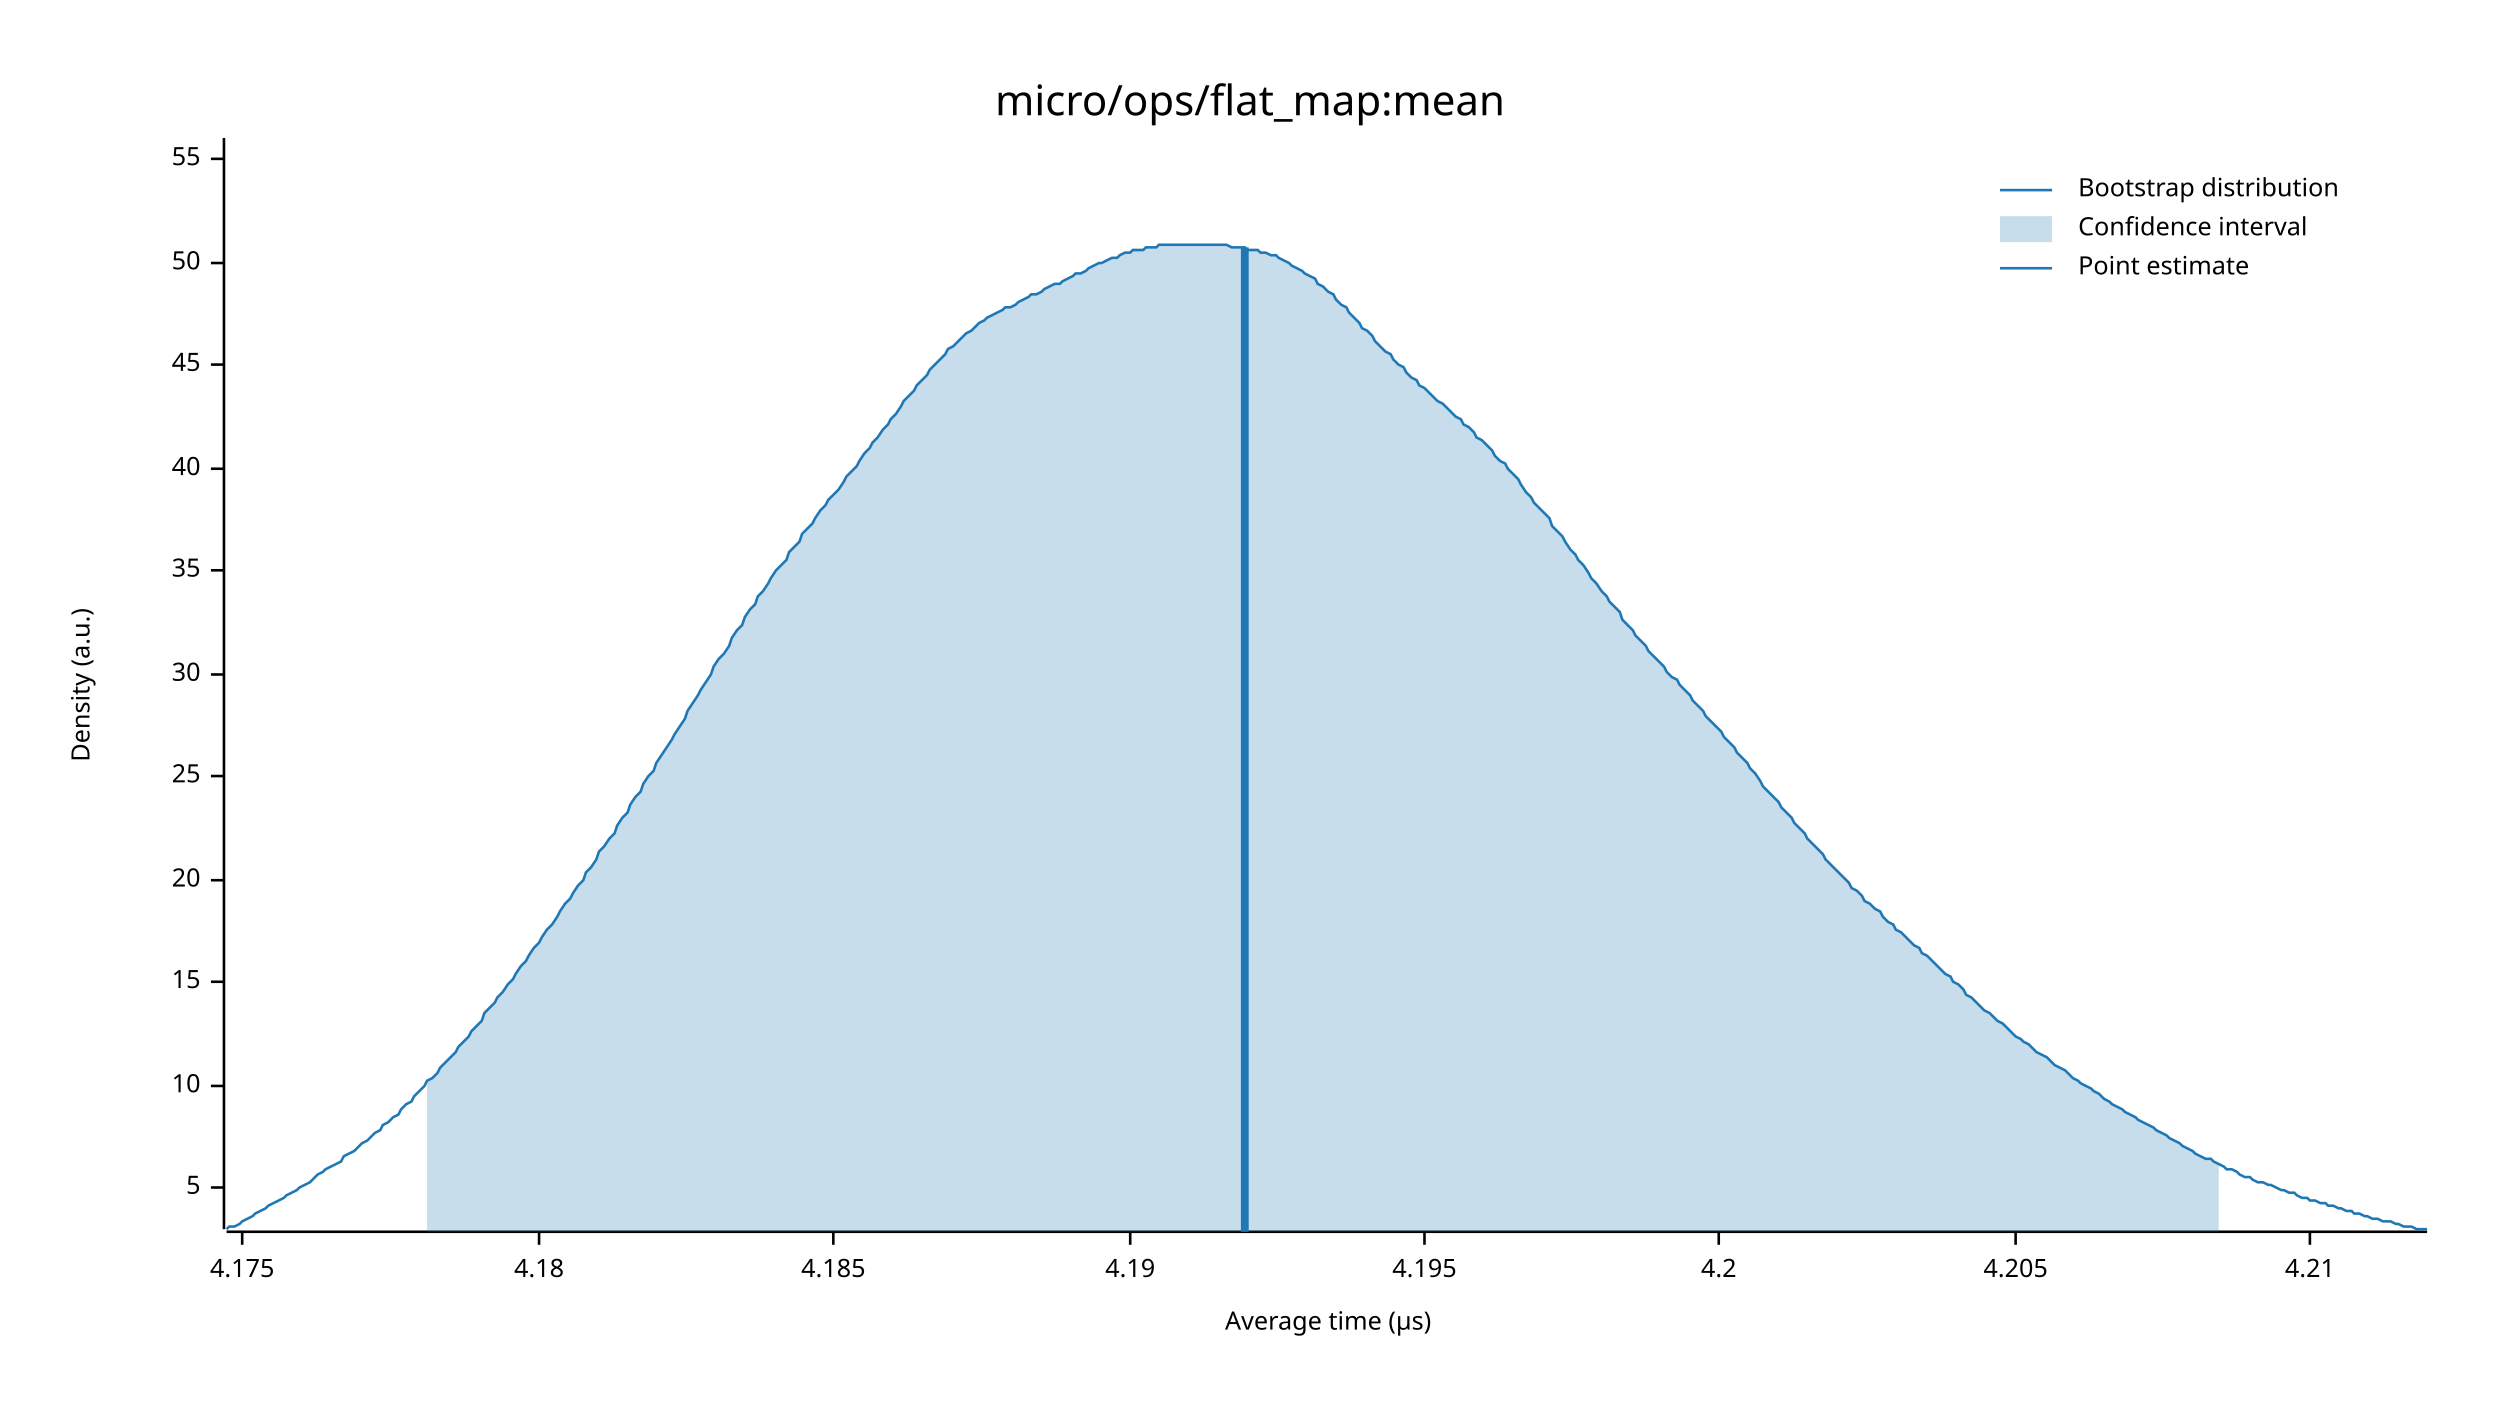
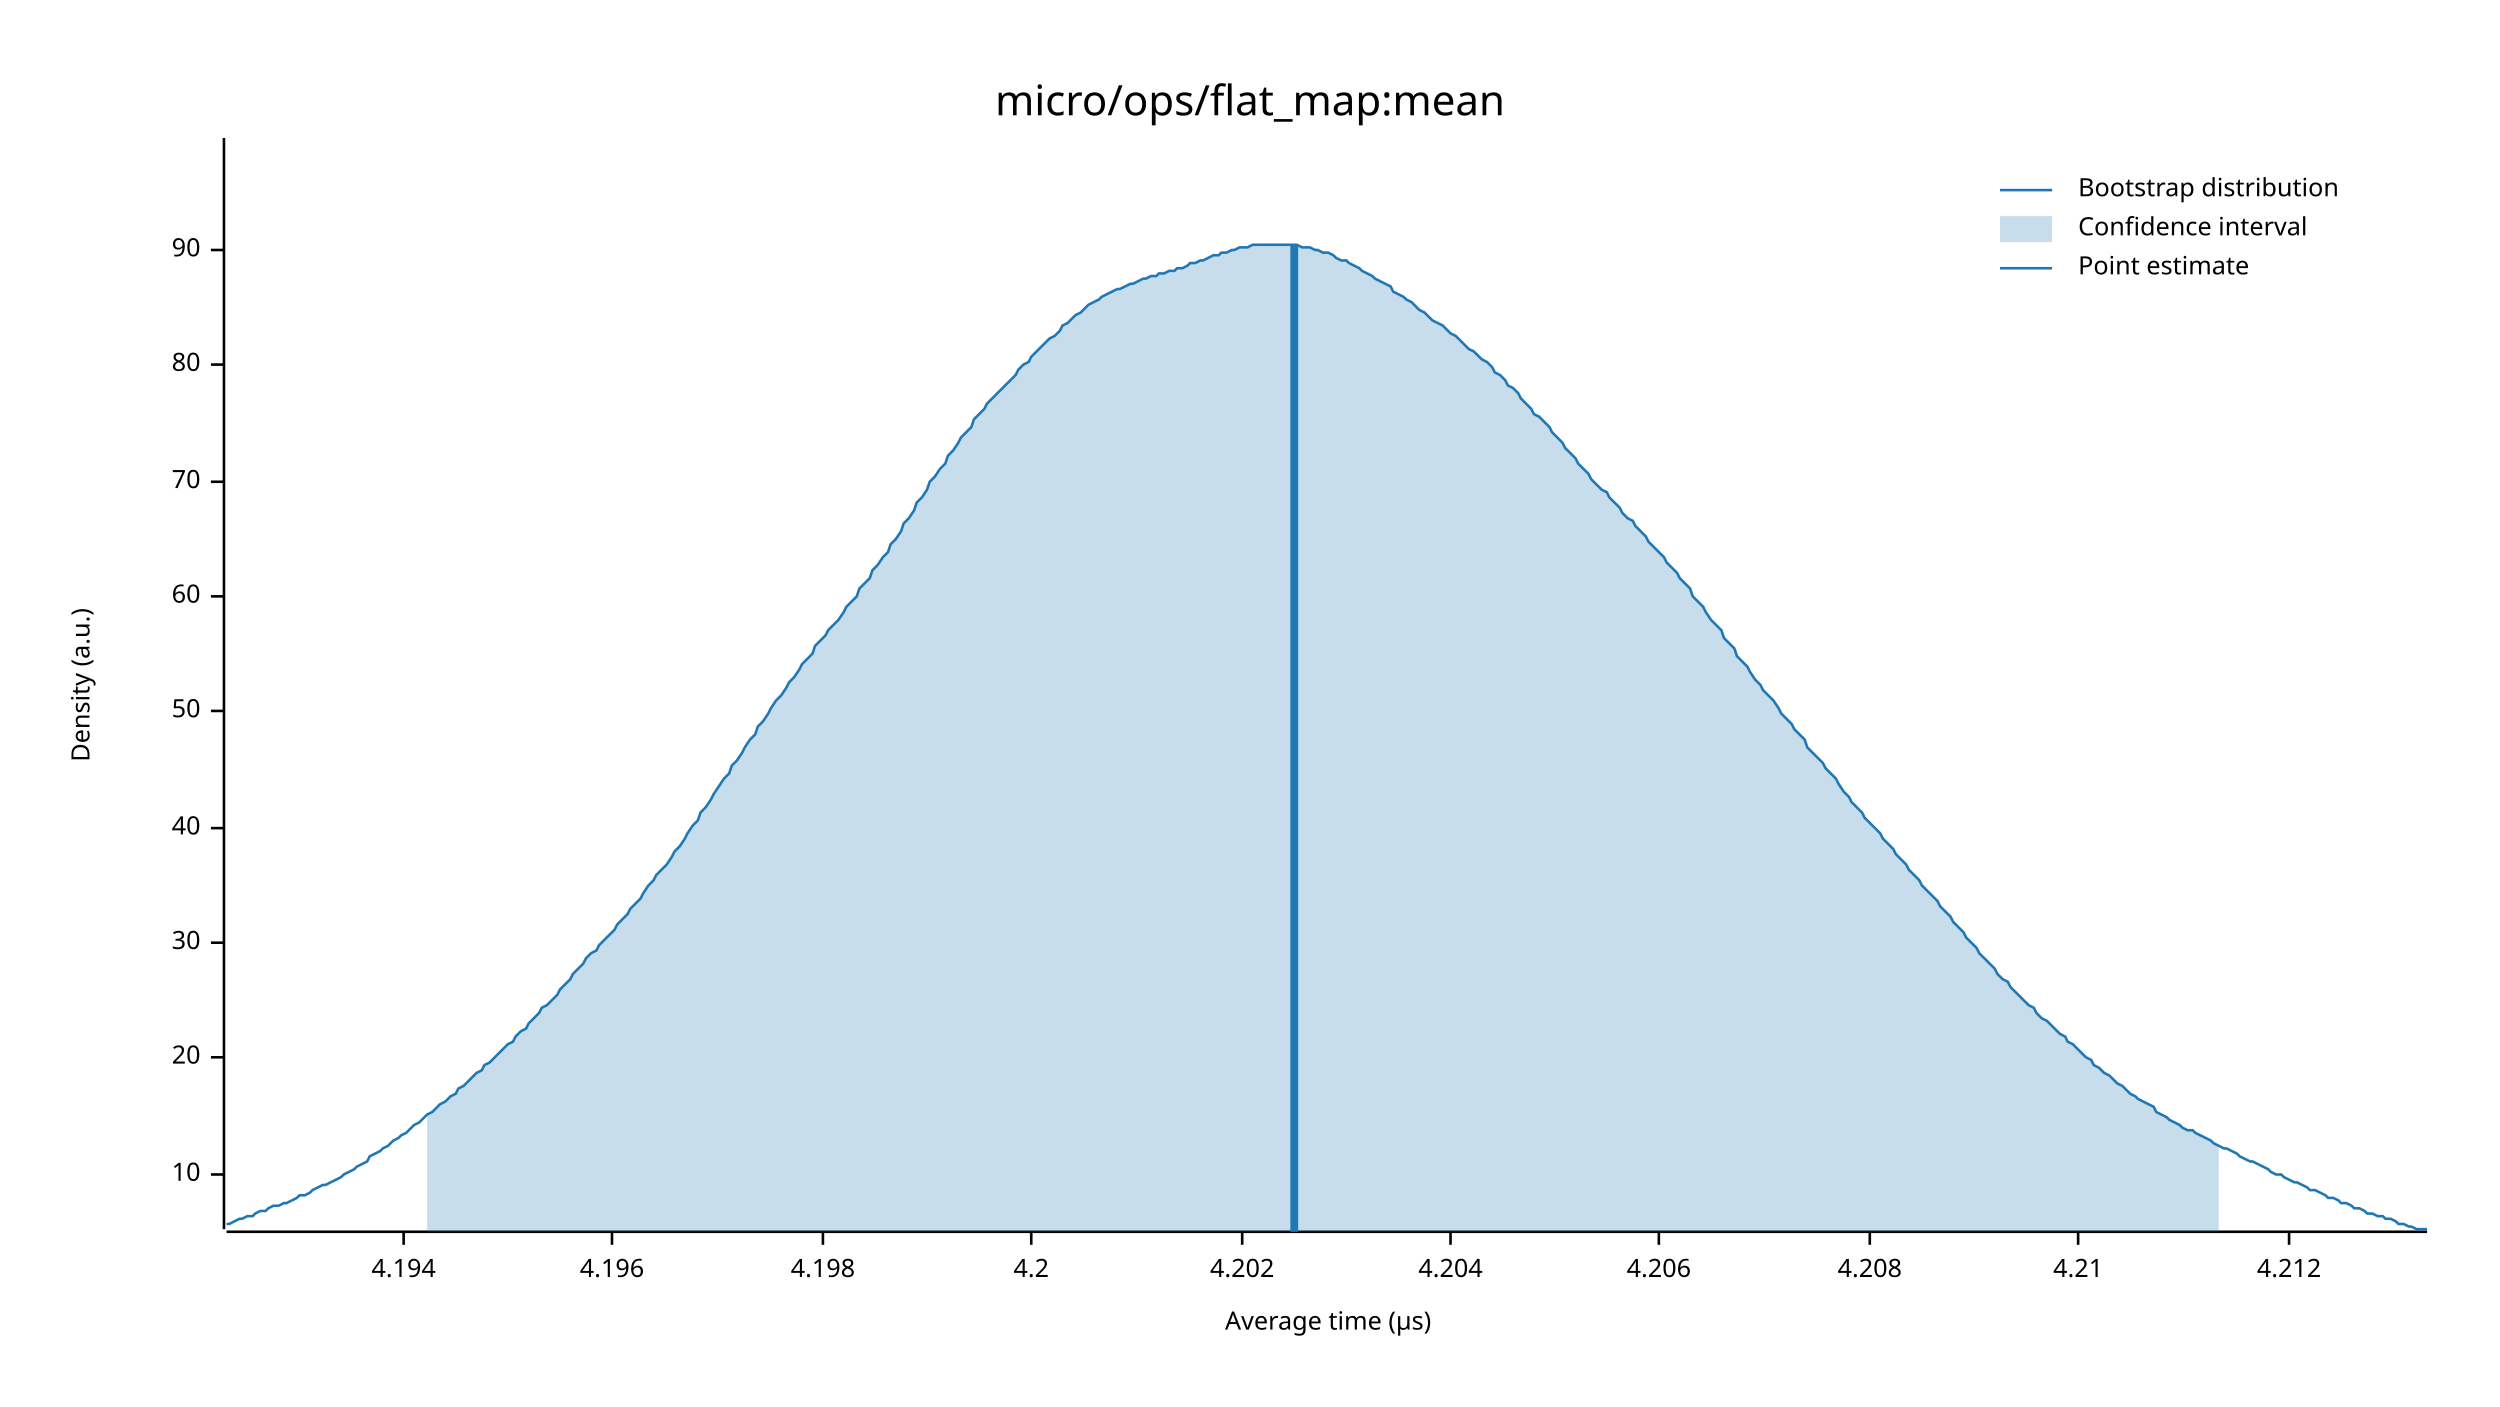
<svg xmlns="http://www.w3.org/2000/svg" width="960" height="540" viewBox="0 0 960 540">
  <text x="480" y="32" dy="0.76em" text-anchor="middle" font-family="sans-serif" font-size="16.129" opacity="1" fill="#000000">
micro/ops/flat_map:mean
</text>
  <text x="27" y="263" dy="0.76em" text-anchor="middle" font-family="sans-serif" font-size="9.677" opacity="1" fill="#000000" transform="rotate(270, 27, 263)">
Density (a.u.)
</text>
  <text x="510" y="513" dy="-0.5ex" text-anchor="middle" font-family="sans-serif" font-size="9.677" opacity="1" fill="#000000">
Average time (µs)
</text>
  <polyline fill="none" opacity="1" stroke="#000000" stroke-width="1" points="86,53 86,472 " />
-   <text x="77" y="456" dy="0.5ex" text-anchor="end" font-family="sans-serif" font-size="9.677" opacity="1" fill="#000000">
- 5
- </text>
-   <polyline fill="none" opacity="1" stroke="#000000" stroke-width="1" points="81,456 86,456 " />
-   <text x="77" y="417" dy="0.5ex" text-anchor="end" font-family="sans-serif" font-size="9.677" opacity="1" fill="#000000">
+   <text x="77" y="451" dy="0.5ex" text-anchor="end" font-family="sans-serif" font-size="9.677" opacity="1" fill="#000000">
10
</text>
-   <polyline fill="none" opacity="1" stroke="#000000" stroke-width="1" points="81,417 86,417 " />
-   <text x="77" y="377" dy="0.5ex" text-anchor="end" font-family="sans-serif" font-size="9.677" opacity="1" fill="#000000">
- 15
- </text>
-   <polyline fill="none" opacity="1" stroke="#000000" stroke-width="1" points="81,377 86,377 " />
-   <text x="77" y="338" dy="0.5ex" text-anchor="end" font-family="sans-serif" font-size="9.677" opacity="1" fill="#000000">
+   <polyline fill="none" opacity="1" stroke="#000000" stroke-width="1" points="81,451 86,451 " />
+   <text x="77" y="406" dy="0.5ex" text-anchor="end" font-family="sans-serif" font-size="9.677" opacity="1" fill="#000000">
20
</text>
-   <polyline fill="none" opacity="1" stroke="#000000" stroke-width="1" points="81,338 86,338 " />
-   <text x="77" y="298" dy="0.5ex" text-anchor="end" font-family="sans-serif" font-size="9.677" opacity="1" fill="#000000">
- 25
- </text>
-   <polyline fill="none" opacity="1" stroke="#000000" stroke-width="1" points="81,298 86,298 " />
-   <text x="77" y="259" dy="0.5ex" text-anchor="end" font-family="sans-serif" font-size="9.677" opacity="1" fill="#000000">
+   <polyline fill="none" opacity="1" stroke="#000000" stroke-width="1" points="81,406 86,406 " />
+   <text x="77" y="362" dy="0.5ex" text-anchor="end" font-family="sans-serif" font-size="9.677" opacity="1" fill="#000000">
30
</text>
-   <polyline fill="none" opacity="1" stroke="#000000" stroke-width="1" points="81,259 86,259 " />
-   <text x="77" y="219" dy="0.5ex" text-anchor="end" font-family="sans-serif" font-size="9.677" opacity="1" fill="#000000">
- 35
- </text>
-   <polyline fill="none" opacity="1" stroke="#000000" stroke-width="1" points="81,219 86,219 " />
-   <text x="77" y="180" dy="0.5ex" text-anchor="end" font-family="sans-serif" font-size="9.677" opacity="1" fill="#000000">
+   <polyline fill="none" opacity="1" stroke="#000000" stroke-width="1" points="81,362 86,362 " />
+   <text x="77" y="318" dy="0.5ex" text-anchor="end" font-family="sans-serif" font-size="9.677" opacity="1" fill="#000000">
40
</text>
-   <polyline fill="none" opacity="1" stroke="#000000" stroke-width="1" points="81,180 86,180 " />
+   <polyline fill="none" opacity="1" stroke="#000000" stroke-width="1" points="81,318 86,318 " />
+   <text x="77" y="273" dy="0.5ex" text-anchor="end" font-family="sans-serif" font-size="9.677" opacity="1" fill="#000000">
+ 50
+ </text>
+   <polyline fill="none" opacity="1" stroke="#000000" stroke-width="1" points="81,273 86,273 " />
+   <text x="77" y="229" dy="0.5ex" text-anchor="end" font-family="sans-serif" font-size="9.677" opacity="1" fill="#000000">
+ 60
+ </text>
+   <polyline fill="none" opacity="1" stroke="#000000" stroke-width="1" points="81,229 86,229 " />
+   <text x="77" y="185" dy="0.5ex" text-anchor="end" font-family="sans-serif" font-size="9.677" opacity="1" fill="#000000">
+ 70
+ </text>
+   <polyline fill="none" opacity="1" stroke="#000000" stroke-width="1" points="81,185 86,185 " />
  <text x="77" y="140" dy="0.5ex" text-anchor="end" font-family="sans-serif" font-size="9.677" opacity="1" fill="#000000">
- 45
+ 80
</text>
  <polyline fill="none" opacity="1" stroke="#000000" stroke-width="1" points="81,140 86,140 " />
-   <text x="77" y="101" dy="0.5ex" text-anchor="end" font-family="sans-serif" font-size="9.677" opacity="1" fill="#000000">
- 50
+   <text x="77" y="96" dy="0.5ex" text-anchor="end" font-family="sans-serif" font-size="9.677" opacity="1" fill="#000000">
+ 90
</text>
-   <polyline fill="none" opacity="1" stroke="#000000" stroke-width="1" points="81,101 86,101 " />
-   <text x="77" y="61" dy="0.5ex" text-anchor="end" font-family="sans-serif" font-size="9.677" opacity="1" fill="#000000">
- 55
+   <polyline fill="none" opacity="1" stroke="#000000" stroke-width="1" points="81,96 86,96 " />
+   <polyline fill="none" opacity="1" stroke="#000000" stroke-width="1" points="87,473 932,473 " />
+   <text x="155" y="483" dy="0.76em" text-anchor="middle" font-family="sans-serif" font-size="9.677" opacity="1" fill="#000000">
+ 4.194
</text>
-   <polyline fill="none" opacity="1" stroke="#000000" stroke-width="1" points="81,61 86,61 " />
-   <polyline fill="none" opacity="1" stroke="#000000" stroke-width="1" points="87,473 932,473 " />
-   <text x="93" y="483" dy="0.76em" text-anchor="middle" font-family="sans-serif" font-size="9.677" opacity="1" fill="#000000">
- 4.175
+   <polyline fill="none" opacity="1" stroke="#000000" stroke-width="1" points="155,473 155,478 " />
+   <text x="235" y="483" dy="0.76em" text-anchor="middle" font-family="sans-serif" font-size="9.677" opacity="1" fill="#000000">
+ 4.196
</text>
-   <polyline fill="none" opacity="1" stroke="#000000" stroke-width="1" points="93,473 93,478 " />
-   <text x="207" y="483" dy="0.76em" text-anchor="middle" font-family="sans-serif" font-size="9.677" opacity="1" fill="#000000">
- 4.18
+   <polyline fill="none" opacity="1" stroke="#000000" stroke-width="1" points="235,473 235,478 " />
+   <text x="316" y="483" dy="0.76em" text-anchor="middle" font-family="sans-serif" font-size="9.677" opacity="1" fill="#000000">
+ 4.198
</text>
-   <polyline fill="none" opacity="1" stroke="#000000" stroke-width="1" points="207,473 207,478 " />
-   <text x="320" y="483" dy="0.76em" text-anchor="middle" font-family="sans-serif" font-size="9.677" opacity="1" fill="#000000">
- 4.185
- </text>
-   <polyline fill="none" opacity="1" stroke="#000000" stroke-width="1" points="320,473 320,478 " />
-   <text x="434" y="483" dy="0.76em" text-anchor="middle" font-family="sans-serif" font-size="9.677" opacity="1" fill="#000000">
- 4.19
- </text>
-   <polyline fill="none" opacity="1" stroke="#000000" stroke-width="1" points="434,473 434,478 " />
-   <text x="547" y="483" dy="0.76em" text-anchor="middle" font-family="sans-serif" font-size="9.677" opacity="1" fill="#000000">
- 4.195
- </text>
-   <polyline fill="none" opacity="1" stroke="#000000" stroke-width="1" points="547,473 547,478 " />
-   <text x="660" y="483" dy="0.76em" text-anchor="middle" font-family="sans-serif" font-size="9.677" opacity="1" fill="#000000">
+   <polyline fill="none" opacity="1" stroke="#000000" stroke-width="1" points="316,473 316,478 " />
+   <text x="396" y="483" dy="0.76em" text-anchor="middle" font-family="sans-serif" font-size="9.677" opacity="1" fill="#000000">
4.2
</text>
-   <polyline fill="none" opacity="1" stroke="#000000" stroke-width="1" points="660,473 660,478 " />
-   <text x="774" y="483" dy="0.76em" text-anchor="middle" font-family="sans-serif" font-size="9.677" opacity="1" fill="#000000">
- 4.205
+   <polyline fill="none" opacity="1" stroke="#000000" stroke-width="1" points="396,473 396,478 " />
+   <text x="477" y="483" dy="0.76em" text-anchor="middle" font-family="sans-serif" font-size="9.677" opacity="1" fill="#000000">
+ 4.202
</text>
-   <polyline fill="none" opacity="1" stroke="#000000" stroke-width="1" points="774,473 774,478 " />
-   <text x="887" y="483" dy="0.76em" text-anchor="middle" font-family="sans-serif" font-size="9.677" opacity="1" fill="#000000">
+   <polyline fill="none" opacity="1" stroke="#000000" stroke-width="1" points="477,473 477,478 " />
+   <text x="557" y="483" dy="0.76em" text-anchor="middle" font-family="sans-serif" font-size="9.677" opacity="1" fill="#000000">
+ 4.204
+ </text>
+   <polyline fill="none" opacity="1" stroke="#000000" stroke-width="1" points="557,473 557,478 " />
+   <text x="637" y="483" dy="0.76em" text-anchor="middle" font-family="sans-serif" font-size="9.677" opacity="1" fill="#000000">
+ 4.206
+ </text>
+   <polyline fill="none" opacity="1" stroke="#000000" stroke-width="1" points="637,473 637,478 " />
+   <text x="718" y="483" dy="0.76em" text-anchor="middle" font-family="sans-serif" font-size="9.677" opacity="1" fill="#000000">
+ 4.208
+ </text>
+   <polyline fill="none" opacity="1" stroke="#000000" stroke-width="1" points="718,473 718,478 " />
+   <text x="798" y="483" dy="0.76em" text-anchor="middle" font-family="sans-serif" font-size="9.677" opacity="1" fill="#000000">
4.21
</text>
-   <polyline fill="none" opacity="1" stroke="#000000" stroke-width="1" points="887,473 887,478 " />
-   <polyline fill="none" opacity="1" stroke="#1F78B4" stroke-width="1" points="87,472 88,471 90,471 92,470 93,469 95,468 97,467 98,466 100,465 102,464 103,463 105,462 107,461 109,460 110,459 112,458 114,457 115,456 117,455 119,454 120,453 122,451 124,450 125,449 127,448 129,447 131,446 132,444 134,443 136,442 137,441 139,439 141,438 142,437 144,435 146,434 147,432 149,431 151,429 153,428 154,426 156,424 158,423 159,421 161,419 163,417 164,415 166,414 168,412 169,410 171,408 173,406 175,404 176,402 178,400 180,398 181,396 183,394 185,392 186,389 188,387 190,385 191,383 193,381 195,378 197,376 198,374 200,371 202,369 203,367 205,364 207,362 208,360 210,357 212,355 214,352 215,350 217,347 219,345 220,343 222,340 224,338 225,335 227,333 229,330 230,327 232,325 234,322 236,320 237,317 239,314 241,312 242,309 244,306 246,304 247,301 249,298 251,296 252,293 254,290 256,287 258,284 259,282 261,279 263,276 264,273 266,270 268,267 269,265 271,262 273,259 274,256 276,253 278,251 280,248 281,245 283,242 285,240 286,237 288,234 290,232 291,229 293,227 295,224 296,222 298,219 300,217 302,215 303,212 305,210 307,208 308,205 310,203 312,201 313,199 315,196 317,194 318,192 320,190 322,188 324,185 325,183 327,181 329,179 330,177 332,174 334,172 335,170 337,168 339,165 341,163 342,161 344,159 346,156 347,154 349,152 351,150 352,148 354,146 356,144 357,142 359,140 361,138 363,136 364,134 366,133 368,131 369,130 371,128 373,127 374,126 376,124 378,123 379,122 381,121 383,120 385,119 386,118 388,118 390,117 391,116 393,115 395,114 396,113 398,113 400,112 401,111 403,110 405,109 407,109 408,108 410,107 412,106 413,105 415,105 417,104 418,103 420,102 422,101 423,101 425,100 427,99 429,99 430,98 432,97 434,97 435,96 437,96 439,96 440,95 442,95 444,95 445,94 447,94 449,94 451,94 452,94 454,94 456,94 457,94 459,94 461,94 462,94 464,94 466,94 468,94 469,94 471,94 473,95 474,95 476,95 478,95 479,96 481,96 483,96 484,97 486,97 488,98 490,98 491,99 493,100 495,101 496,102 498,103 500,104 501,105 503,106 505,107 506,109 508,110 510,112 512,113 513,115 515,117 517,118 518,120 520,122 522,124 523,126 525,127 527,129 528,131 530,133 532,135 534,136 535,138 537,140 539,141 540,143 542,145 544,146 545,148 547,149 549,151 550,152 552,154 554,155 556,157 557,158 559,160 561,161 562,163 564,164 566,166 567,168 569,169 571,171 573,173 574,175 576,177 578,178 579,180 581,182 583,184 584,186 586,189 588,191 589,193 591,195 593,197 595,199 596,202 598,204 600,206 601,208 603,211 605,213 606,215 608,217 610,220 611,222 613,224 615,227 617,229 618,231 620,233 622,235 623,238 625,240 627,242 628,244 630,246 632,248 633,250 635,252 637,254 639,256 640,258 642,260 644,261 645,263 647,265 649,267 650,269 652,271 654,273 655,275 657,277 659,279 661,281 662,283 664,285 666,287 667,289 669,291 671,293 672,295 674,297 676,300 677,302 679,304 681,306 683,308 684,310 686,312 688,314 689,316 691,318 693,320 694,322 696,324 698,326 700,328 701,330 703,332 705,334 706,335 708,337 710,339 711,341 713,342 715,344 716,346 718,347 720,349 722,350 723,352 725,354 727,355 728,357 730,358 732,360 733,361 735,363 737,364 738,366 740,367 742,369 744,371 745,372 747,374 749,375 750,377 752,378 754,380 755,382 757,383 759,385 760,386 762,388 764,389 766,391 767,392 769,393 771,395 772,396 774,398 776,399 777,400 779,401 781,403 782,404 784,405 786,406 788,408 789,409 791,410 793,411 794,412 796,414 798,415 799,416 801,417 803,418 804,419 806,420 808,422 810,423 811,424 813,425 815,426 816,427 818,428 820,429 821,430 823,431 825,432 827,433 828,434 830,435 832,436 833,437 835,438 837,439 838,440 840,441 842,442 843,443 845,444 847,445 849,445 850,446 852,447 854,448 855,449 857,449 859,450 860,451 862,452 864,452 865,453 867,454 869,454 871,455 872,455 874,456 876,457 877,457 879,458 881,458 882,459 884,460 886,460 887,461 889,461 891,462 893,462 894,463 896,463 898,464 899,464 901,465 903,465 904,466 906,466 908,467 909,467 911,468 913,468 915,469 916,469 918,469 920,470 921,470 923,471 925,471 926,471 928,472 930,472 932,472 " />
-   <polygon opacity="0.25" fill="#1F78B4" points="164,415 166,414 168,412 169,410 171,408 173,406 175,404 176,402 178,400 180,398 181,396 183,394 185,392 186,389 188,387 190,385 191,383 193,381 195,378 197,376 198,374 200,371 202,369 203,367 205,364 207,362 208,360 210,357 212,355 214,352 215,350 217,347 219,345 220,343 222,340 224,338 225,335 227,333 229,330 230,327 232,325 234,322 236,320 237,317 239,314 241,312 242,309 244,306 246,304 247,301 249,298 251,296 252,293 254,290 256,287 258,284 259,282 261,279 263,276 264,273 266,270 268,267 269,265 271,262 273,259 274,256 276,253 278,251 280,248 281,245 283,242 285,240 286,237 288,234 290,232 291,229 293,227 295,224 296,222 298,219 300,217 302,215 303,212 305,210 307,208 308,205 310,203 312,201 313,199 315,196 317,194 318,192 320,190 322,188 324,185 325,183 327,181 329,179 330,177 332,174 334,172 335,170 337,168 339,165 341,163 342,161 344,159 346,156 347,154 349,152 351,150 352,148 354,146 356,144 357,142 359,140 361,138 363,136 364,134 366,133 368,131 369,130 371,128 373,127 374,126 376,124 378,123 379,122 381,121 383,120 385,119 386,118 388,118 390,117 391,116 393,115 395,114 396,113 398,113 400,112 401,111 403,110 405,109 407,109 408,108 410,107 412,106 413,105 415,105 417,104 418,103 420,102 422,101 423,101 425,100 427,99 429,99 430,98 432,97 434,97 435,96 437,96 439,96 440,95 442,95 444,95 445,94 447,94 449,94 451,94 452,94 454,94 456,94 457,94 459,94 461,94 462,94 464,94 466,94 468,94 469,94 471,94 473,95 474,95 476,95 478,95 479,96 481,96 483,96 484,97 486,97 488,98 490,98 491,99 493,100 495,101 496,102 498,103 500,104 501,105 503,106 505,107 506,109 508,110 510,112 512,113 513,115 515,117 517,118 518,120 520,122 522,124 523,126 525,127 527,129 528,131 530,133 532,135 534,136 535,138 537,140 539,141 540,143 542,145 544,146 545,148 547,149 549,151 550,152 552,154 554,155 556,157 557,158 559,160 561,161 562,163 564,164 566,166 567,168 569,169 571,171 573,173 574,175 576,177 578,178 579,180 581,182 583,184 584,186 586,189 588,191 589,193 591,195 593,197 595,199 596,202 598,204 600,206 601,208 603,211 605,213 606,215 608,217 610,220 611,222 613,224 615,227 617,229 618,231 620,233 622,235 623,238 625,240 627,242 628,244 630,246 632,248 633,250 635,252 637,254 639,256 640,258 642,260 644,261 645,263 647,265 649,267 650,269 652,271 654,273 655,275 657,277 659,279 661,281 662,283 664,285 666,287 667,289 669,291 671,293 672,295 674,297 676,300 677,302 679,304 681,306 683,308 684,310 686,312 688,314 689,316 691,318 693,320 694,322 696,324 698,326 700,328 701,330 703,332 705,334 706,335 708,337 710,339 711,341 713,342 715,344 716,346 718,347 720,349 722,350 723,352 725,354 727,355 728,357 730,358 732,360 733,361 735,363 737,364 738,366 740,367 742,369 744,371 745,372 747,374 749,375 750,377 752,378 754,380 755,382 757,383 759,385 760,386 762,388 764,389 766,391 767,392 769,393 771,395 772,396 774,398 776,399 777,400 779,401 781,403 782,404 784,405 786,406 788,408 789,409 791,410 793,411 794,412 796,414 798,415 799,416 801,417 803,418 804,419 806,420 808,422 810,423 811,424 813,425 815,426 816,427 818,428 820,429 821,430 823,431 825,432 827,433 828,434 830,435 832,436 833,437 835,438 837,439 838,440 840,441 842,442 843,443 845,444 847,445 849,445 850,446 852,447 852,473 164,473 " />
-   <polyline fill="none" opacity="1" stroke="#1F78B4" stroke-width="3" points="478,473 478,95 " />
+   <polyline fill="none" opacity="1" stroke="#000000" stroke-width="1" points="798,473 798,478 " />
+   <text x="879" y="483" dy="0.76em" text-anchor="middle" font-family="sans-serif" font-size="9.677" opacity="1" fill="#000000">
+ 4.212
+ </text>
+   <polyline fill="none" opacity="1" stroke="#000000" stroke-width="1" points="879,473 879,478 " />
+   <polyline fill="none" opacity="1" stroke="#1F78B4" stroke-width="1" points="87,470 88,470 90,469 92,468 93,468 95,467 97,467 98,466 100,465 102,465 103,464 105,463 107,463 109,462 110,462 112,461 114,460 115,459 117,459 119,458 120,457 122,456 124,455 125,455 127,454 129,453 131,452 132,451 134,450 136,449 137,448 139,447 141,446 142,444 144,443 146,442 147,441 149,440 151,438 153,437 154,436 156,435 158,433 159,432 161,431 163,429 164,428 166,427 168,425 169,424 171,423 173,421 175,420 176,418 178,417 180,415 181,414 183,412 185,411 186,409 188,408 190,406 191,405 193,403 195,401 197,400 198,398 200,396 202,395 203,393 205,391 207,389 208,387 210,386 212,384 214,382 215,380 217,378 219,376 220,374 222,372 224,370 225,368 227,366 229,365 230,363 232,361 234,359 236,357 237,355 239,353 241,351 242,349 244,347 246,345 247,343 249,340 251,338 252,336 254,334 256,332 258,329 259,327 261,325 263,322 264,320 266,317 268,315 269,312 271,310 273,307 274,305 276,302 278,299 280,297 281,294 283,292 285,289 286,287 288,284 290,282 291,279 293,277 295,274 296,272 298,269 300,267 302,264 303,262 305,260 307,257 308,255 310,253 312,251 313,248 315,246 317,244 318,242 320,240 322,238 324,235 325,233 327,231 329,229 330,226 332,224 334,222 335,219 337,217 339,214 341,212 342,209 344,207 346,204 347,201 349,199 351,196 352,193 354,191 356,188 357,185 359,183 361,180 363,178 364,175 366,173 368,170 369,168 371,166 373,164 374,161 376,159 378,157 379,155 381,153 383,151 385,149 386,148 388,146 390,144 391,142 393,140 395,139 396,137 398,135 400,133 401,132 403,130 405,129 407,127 408,125 410,124 412,122 413,121 415,120 417,118 418,117 420,116 422,115 423,114 425,113 427,112 429,111 430,111 432,110 434,109 435,109 437,108 439,107 440,107 442,106 444,106 445,105 447,105 449,104 451,104 452,103 454,103 456,102 457,101 459,101 461,100 462,100 464,99 466,98 468,98 469,97 471,97 473,96 474,96 476,95 478,95 479,95 481,94 483,94 484,94 486,94 488,94 490,94 491,94 493,94 495,94 496,94 498,94 500,95 501,95 503,95 505,96 506,96 508,97 510,97 512,98 513,99 515,100 517,100 518,101 520,102 522,103 523,104 525,105 527,106 528,107 530,108 532,109 534,110 535,112 537,113 539,114 540,115 542,116 544,118 545,119 547,120 549,122 550,123 552,124 554,125 556,127 557,128 559,129 561,131 562,132 564,134 566,135 567,136 569,138 571,139 573,141 574,143 576,144 578,146 579,148 581,149 583,151 584,153 586,155 588,157 589,159 591,160 593,162 595,164 596,166 598,168 600,170 601,172 603,174 605,176 606,178 608,180 610,182 611,184 613,186 615,188 617,189 618,191 620,193 622,195 623,197 625,199 627,200 628,202 630,204 632,206 633,208 635,210 637,212 639,214 640,216 642,218 644,220 645,222 647,224 649,226 650,229 652,231 654,233 655,235 657,238 659,240 661,242 662,245 664,247 666,249 667,252 669,254 671,256 672,258 674,261 676,263 677,265 679,267 681,269 683,272 684,274 686,276 688,278 689,280 691,282 693,284 694,287 696,289 698,291 700,293 701,295 703,297 705,299 706,301 708,304 710,306 711,308 713,310 715,312 716,314 718,316 720,318 722,320 723,322 725,324 727,326 728,328 730,330 732,332 733,334 735,336 737,338 738,340 740,342 742,344 744,346 745,348 747,350 749,352 750,354 752,356 754,358 755,360 757,362 759,364 760,366 762,368 764,370 766,372 767,374 769,376 771,377 772,379 774,381 776,383 777,384 779,386 781,387 782,389 784,391 786,392 788,394 789,395 791,397 793,398 794,400 796,401 798,403 799,404 801,406 803,407 804,409 806,410 808,412 810,413 811,414 813,416 815,417 816,418 818,420 820,421 821,422 823,423 825,424 827,425 828,427 830,428 832,429 833,430 835,431 837,432 838,433 840,434 842,434 843,435 845,436 847,437 849,438 850,439 852,440 854,441 855,441 857,442 859,443 860,444 862,445 864,446 865,446 867,447 869,448 871,449 872,450 874,451 876,451 877,452 879,453 881,454 882,454 884,455 886,456 887,457 889,457 891,458 893,459 894,460 896,460 898,461 899,462 901,462 903,463 904,464 906,464 908,465 909,466 911,466 913,467 915,467 916,468 918,468 920,469 921,470 923,470 925,471 926,471 928,472 930,472 932,472 " />
+   <polygon opacity="0.25" fill="#1F78B4" points="164,428 166,427 168,425 169,424 171,423 173,421 175,420 176,418 178,417 180,415 181,414 183,412 185,411 186,409 188,408 190,406 191,405 193,403 195,401 197,400 198,398 200,396 202,395 203,393 205,391 207,389 208,387 210,386 212,384 214,382 215,380 217,378 219,376 220,374 222,372 224,370 225,368 227,366 229,365 230,363 232,361 234,359 236,357 237,355 239,353 241,351 242,349 244,347 246,345 247,343 249,340 251,338 252,336 254,334 256,332 258,329 259,327 261,325 263,322 264,320 266,317 268,315 269,312 271,310 273,307 274,305 276,302 278,299 280,297 281,294 283,292 285,289 286,287 288,284 290,282 291,279 293,277 295,274 296,272 298,269 300,267 302,264 303,262 305,260 307,257 308,255 310,253 312,251 313,248 315,246 317,244 318,242 320,240 322,238 324,235 325,233 327,231 329,229 330,226 332,224 334,222 335,219 337,217 339,214 341,212 342,209 344,207 346,204 347,201 349,199 351,196 352,193 354,191 356,188 357,185 359,183 361,180 363,178 364,175 366,173 368,170 369,168 371,166 373,164 374,161 376,159 378,157 379,155 381,153 383,151 385,149 386,148 388,146 390,144 391,142 393,140 395,139 396,137 398,135 400,133 401,132 403,130 405,129 407,127 408,125 410,124 412,122 413,121 415,120 417,118 418,117 420,116 422,115 423,114 425,113 427,112 429,111 430,111 432,110 434,109 435,109 437,108 439,107 440,107 442,106 444,106 445,105 447,105 449,104 451,104 452,103 454,103 456,102 457,101 459,101 461,100 462,100 464,99 466,98 468,98 469,97 471,97 473,96 474,96 476,95 478,95 479,95 481,94 483,94 484,94 486,94 488,94 490,94 491,94 493,94 495,94 496,94 498,94 500,95 501,95 503,95 505,96 506,96 508,97 510,97 512,98 513,99 515,100 517,100 518,101 520,102 522,103 523,104 525,105 527,106 528,107 530,108 532,109 534,110 535,112 537,113 539,114 540,115 542,116 544,118 545,119 547,120 549,122 550,123 552,124 554,125 556,127 557,128 559,129 561,131 562,132 564,134 566,135 567,136 569,138 571,139 573,141 574,143 576,144 578,146 579,148 581,149 583,151 584,153 586,155 588,157 589,159 591,160 593,162 595,164 596,166 598,168 600,170 601,172 603,174 605,176 606,178 608,180 610,182 611,184 613,186 615,188 617,189 618,191 620,193 622,195 623,197 625,199 627,200 628,202 630,204 632,206 633,208 635,210 637,212 639,214 640,216 642,218 644,220 645,222 647,224 649,226 650,229 652,231 654,233 655,235 657,238 659,240 661,242 662,245 664,247 666,249 667,252 669,254 671,256 672,258 674,261 676,263 677,265 679,267 681,269 683,272 684,274 686,276 688,278 689,280 691,282 693,284 694,287 696,289 698,291 700,293 701,295 703,297 705,299 706,301 708,304 710,306 711,308 713,310 715,312 716,314 718,316 720,318 722,320 723,322 725,324 727,326 728,328 730,330 732,332 733,334 735,336 737,338 738,340 740,342 742,344 744,346 745,348 747,350 749,352 750,354 752,356 754,358 755,360 757,362 759,364 760,366 762,368 764,370 766,372 767,374 769,376 771,377 772,379 774,381 776,383 777,384 779,386 781,387 782,389 784,391 786,392 788,394 789,395 791,397 793,398 794,400 796,401 798,403 799,404 801,406 803,407 804,409 806,410 808,412 810,413 811,414 813,416 815,417 816,418 818,420 820,421 821,422 823,423 825,424 827,425 828,427 830,428 832,429 833,430 835,431 837,432 838,433 840,434 842,434 843,435 845,436 847,437 849,438 850,439 852,440 852,473 164,473 " />
+   <polyline fill="none" opacity="1" stroke="#1F78B4" stroke-width="3" points="497,473 497,94 " />
  <text x="798" y="68" dy="0.76em" text-anchor="start" font-family="sans-serif" font-size="9.677" opacity="1" fill="#000000">
Bootstrap distribution
</text>
  <text x="798" y="83" dy="0.76em" text-anchor="start" font-family="sans-serif" font-size="9.677" opacity="1" fill="#000000">
Confidence interval
</text>
  <text x="798" y="98" dy="0.76em" text-anchor="start" font-family="sans-serif" font-size="9.677" opacity="1" fill="#000000">
Point estimate
</text>
  <polyline fill="none" opacity="1" stroke="#1F78B4" stroke-width="1" points="768,73 788,73 " />
  <rect x="768" y="83" width="20" height="10" opacity="0.25" fill="#1F78B4" stroke="none" />
  <polyline fill="none" opacity="1" stroke="#1F78B4" stroke-width="1" points="768,103 788,103 " />
</svg>
